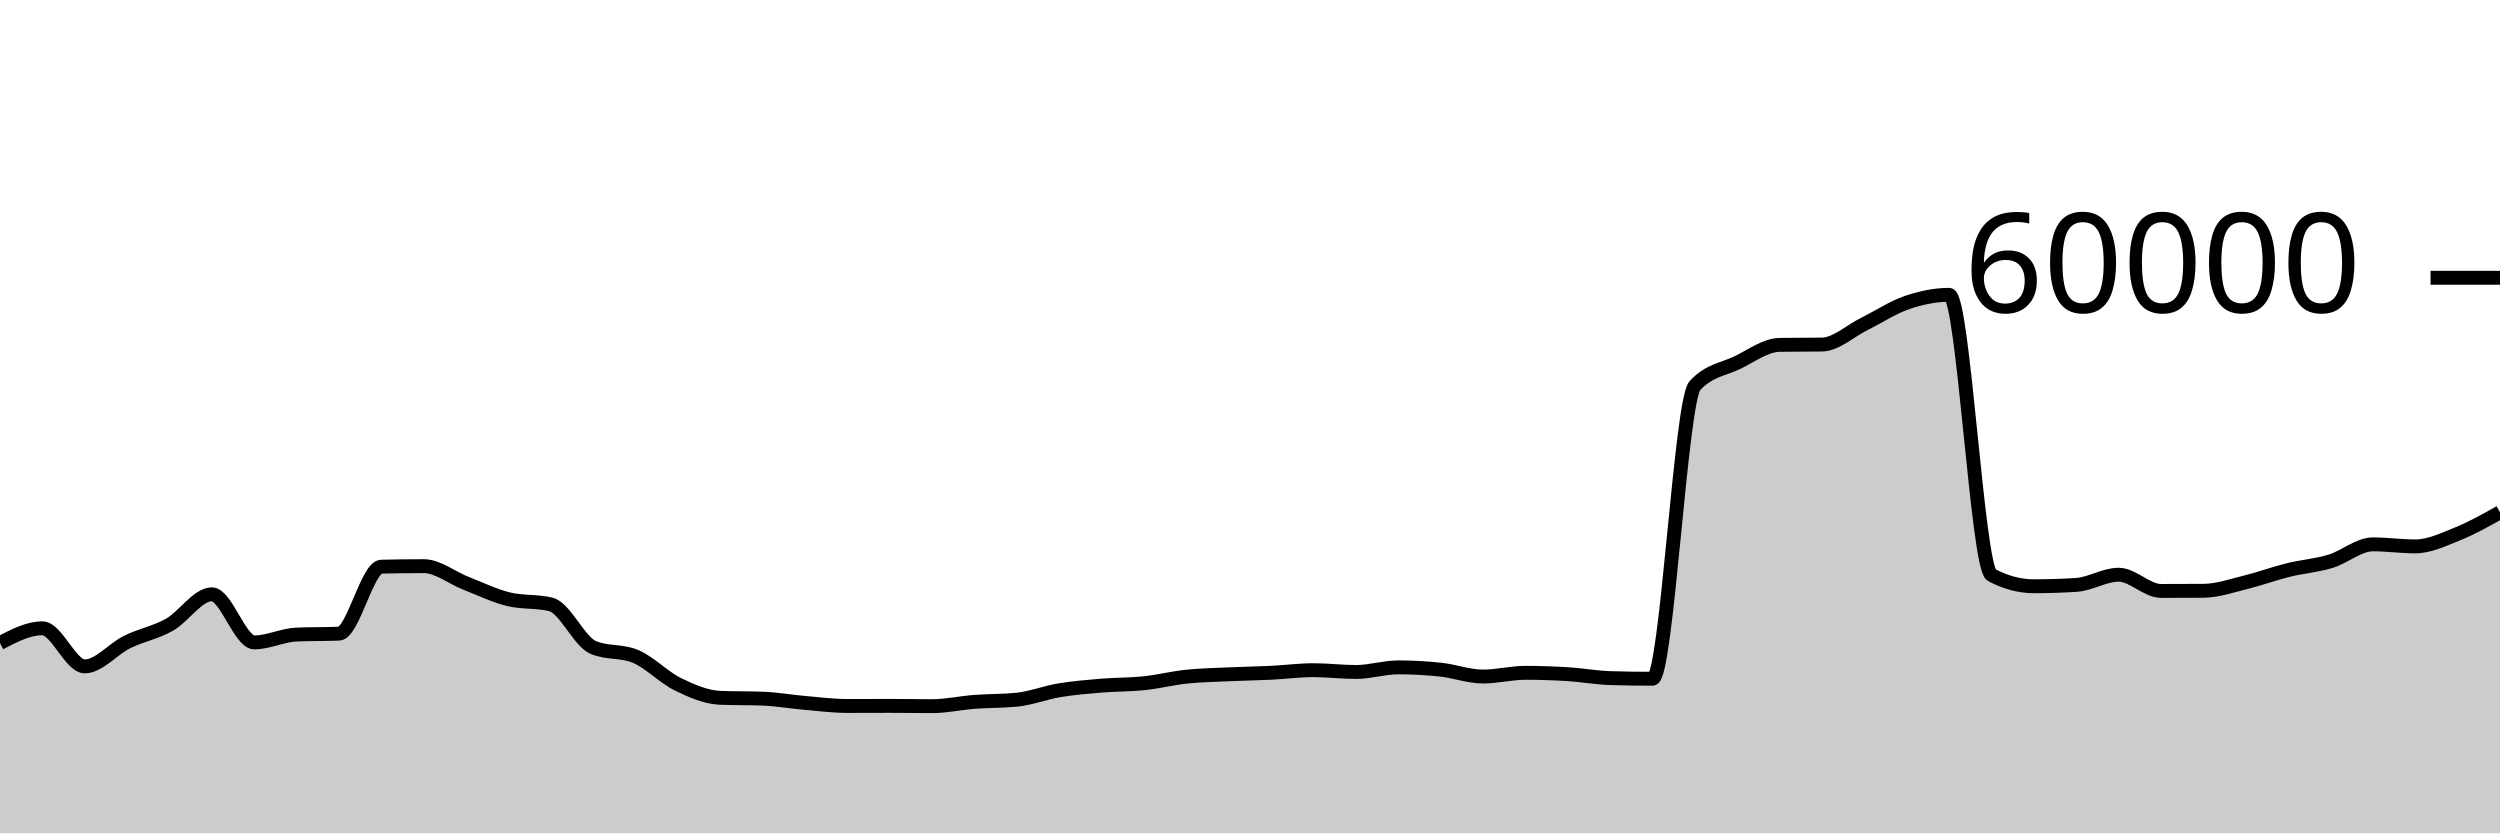
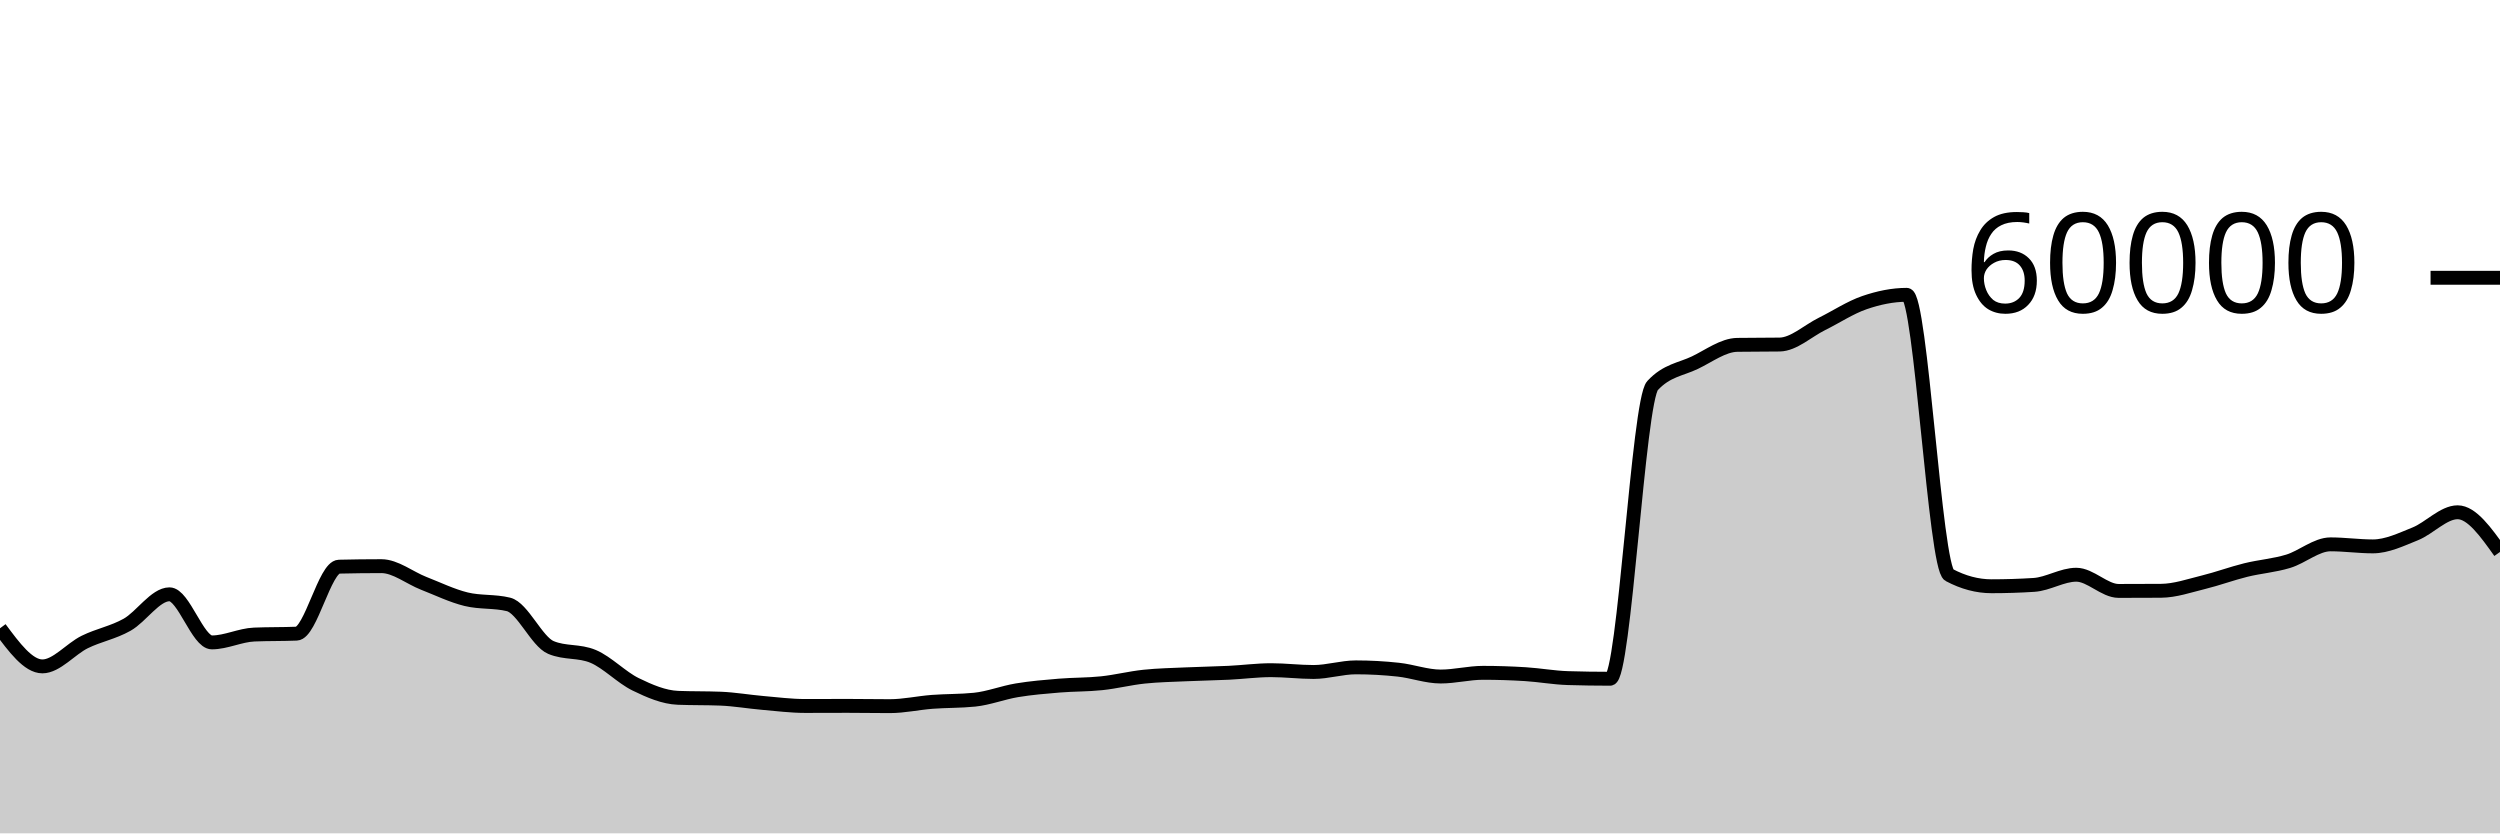
<svg xmlns="http://www.w3.org/2000/svg" viewBox="0 0 180 60">
  <g transform="translate(0,20)">
-     <path class="area" fill="rgba(0, 0, 0, 0.2)" d="M0,26.297C1.017,25.767,2.034,25.237,3.051,25.237C4.068,25.237,5.085,27.98,6.102,27.98C7.119,27.98,8.136,26.723,9.153,26.223C10.169,25.723,11.186,25.552,12.203,24.98C13.22,24.408,14.237,22.79,15.254,22.79C16.271,22.79,17.288,26.253,18.305,26.253C19.322,26.253,20.339,25.729,21.356,25.687C22.373,25.644,23.39,25.666,24.407,25.623C25.424,25.581,26.441,20.824,27.458,20.8C28.475,20.776,29.492,20.763,30.508,20.763C31.525,20.763,32.542,21.603,33.559,22C34.576,22.397,35.593,22.894,36.61,23.143C37.627,23.392,38.644,23.268,39.661,23.517C40.678,23.766,41.695,26.186,42.712,26.617C43.729,27.048,44.746,26.832,45.763,27.263C46.78,27.694,47.797,28.773,48.814,29.27C49.831,29.767,50.847,30.203,51.864,30.243C52.881,30.283,53.898,30.263,54.915,30.303C55.932,30.343,56.949,30.522,57.966,30.61C58.983,30.698,60,30.83,61.017,30.83C62.034,30.83,63.051,30.823,64.068,30.823C65.085,30.823,66.102,30.843,67.119,30.843C68.136,30.843,69.153,30.611,70.169,30.533C71.186,30.456,72.203,30.481,73.22,30.377C74.237,30.272,75.254,29.869,76.271,29.7C77.288,29.531,78.305,29.448,79.322,29.363C80.339,29.279,81.356,29.301,82.373,29.193C83.39,29.086,84.407,28.827,85.424,28.72C86.441,28.613,87.458,28.597,88.475,28.55C89.492,28.503,90.508,28.489,91.525,28.44C92.542,28.391,93.559,28.253,94.576,28.253C95.593,28.253,96.61,28.383,97.627,28.383C98.644,28.383,99.661,28.05,100.678,28.05C101.695,28.05,102.712,28.107,103.729,28.217C104.746,28.327,105.763,28.71,106.78,28.71C107.797,28.71,108.814,28.443,109.831,28.443C110.847,28.443,111.864,28.477,112.881,28.54C113.898,28.603,114.915,28.792,115.932,28.823C116.949,28.854,117.966,28.87,118.983,28.87C120,28.87,121.017,8.866,122.034,7.763C123.051,6.661,124.068,6.599,125.085,6.11C126.102,5.621,127.119,4.846,128.136,4.83C129.153,4.814,130.169,4.822,131.186,4.807C132.203,4.791,133.22,3.823,134.237,3.32C135.254,2.817,136.271,2.139,137.288,1.79C138.305,1.441,139.322,1.227,140.339,1.227C141.356,1.227,142.373,20.86,143.39,21.4C144.407,21.94,145.424,22.21,146.441,22.21C147.458,22.21,148.475,22.178,149.492,22.113C150.508,22.049,151.525,21.38,152.542,21.38C153.559,21.38,154.576,22.547,155.593,22.547C156.61,22.547,157.627,22.543,158.644,22.537C159.661,22.53,160.678,22.172,161.695,21.923C162.712,21.674,163.729,21.295,164.746,21.043C165.763,20.792,166.78,20.722,167.797,20.413C168.814,20.105,169.831,19.193,170.847,19.193C171.864,19.193,172.881,19.34,173.898,19.34C174.915,19.34,175.932,18.846,176.949,18.437C177.966,18.027,178.983,17.455,180,16.883L180,40C178.983,40,177.966,40,176.949,40C175.932,40,174.915,40,173.898,40C172.881,40,171.864,40,170.847,40C169.831,40,168.814,40,167.797,40C166.78,40,165.763,40,164.746,40C163.729,40,162.712,40,161.695,40C160.678,40,159.661,40,158.644,40C157.627,40,156.61,40,155.593,40C154.576,40,153.559,40,152.542,40C151.525,40,150.508,40,149.492,40C148.475,40,147.458,40,146.441,40C145.424,40,144.407,40,143.39,40C142.373,40,141.356,40,140.339,40C139.322,40,138.305,40,137.288,40C136.271,40,135.254,40,134.237,40C133.22,40,132.203,40,131.186,40C130.169,40,129.153,40,128.136,40C127.119,40,126.102,40,125.085,40C124.068,40,123.051,40,122.034,40C121.017,40,120,40,118.983,40C117.966,40,116.949,40,115.932,40C114.915,40,113.898,40,112.881,40C111.864,40,110.847,40,109.831,40C108.814,40,107.797,40,106.78,40C105.763,40,104.746,40,103.729,40C102.712,40,101.695,40,100.678,40C99.661,40,98.644,40,97.627,40C96.61,40,95.593,40,94.576,40C93.559,40,92.542,40,91.525,40C90.508,40,89.492,40,88.475,40C87.458,40,86.441,40,85.424,40C84.407,40,83.39,40,82.373,40C81.356,40,80.339,40,79.322,40C78.305,40,77.288,40,76.271,40C75.254,40,74.237,40,73.22,40C72.203,40,71.186,40,70.169,40C69.153,40,68.136,40,67.119,40C66.102,40,65.085,40,64.068,40C63.051,40,62.034,40,61.017,40C60,40,58.983,40,57.966,40C56.949,40,55.932,40,54.915,40C53.898,40,52.881,40,51.864,40C50.847,40,49.831,40,48.814,40C47.797,40,46.78,40,45.763,40C44.746,40,43.729,40,42.712,40C41.695,40,40.678,40,39.661,40C38.644,40,37.627,40,36.61,40C35.593,40,34.576,40,33.559,40C32.542,40,31.525,40,30.508,40C29.492,40,28.475,40,27.458,40C26.441,40,25.424,40,24.407,40C23.39,40,22.373,40,21.356,40C20.339,40,19.322,40,18.305,40C17.288,40,16.271,40,15.254,40C14.237,40,13.22,40,12.203,40C11.186,40,10.169,40,9.153,40C8.136,40,7.119,40,6.102,40C5.085,40,4.068,40,3.051,40C2.034,40,1.017,40,0,40Z" />
-     <path class="line" stroke="black" fill="none" d="M0,26.297C1.017,25.767,2.034,25.237,3.051,25.237C4.068,25.237,5.085,27.98,6.102,27.98C7.119,27.98,8.136,26.723,9.153,26.223C10.169,25.723,11.186,25.552,12.203,24.98C13.22,24.408,14.237,22.79,15.254,22.79C16.271,22.79,17.288,26.253,18.305,26.253C19.322,26.253,20.339,25.729,21.356,25.687C22.373,25.644,23.39,25.666,24.407,25.623C25.424,25.581,26.441,20.824,27.458,20.8C28.475,20.776,29.492,20.763,30.508,20.763C31.525,20.763,32.542,21.603,33.559,22C34.576,22.397,35.593,22.894,36.61,23.143C37.627,23.392,38.644,23.268,39.661,23.517C40.678,23.766,41.695,26.186,42.712,26.617C43.729,27.048,44.746,26.832,45.763,27.263C46.78,27.694,47.797,28.773,48.814,29.27C49.831,29.767,50.847,30.203,51.864,30.243C52.881,30.283,53.898,30.263,54.915,30.303C55.932,30.343,56.949,30.522,57.966,30.61C58.983,30.698,60,30.83,61.017,30.83C62.034,30.83,63.051,30.823,64.068,30.823C65.085,30.823,66.102,30.843,67.119,30.843C68.136,30.843,69.153,30.611,70.169,30.533C71.186,30.456,72.203,30.481,73.22,30.377C74.237,30.272,75.254,29.869,76.271,29.7C77.288,29.531,78.305,29.448,79.322,29.363C80.339,29.279,81.356,29.301,82.373,29.193C83.39,29.086,84.407,28.827,85.424,28.72C86.441,28.613,87.458,28.597,88.475,28.55C89.492,28.503,90.508,28.489,91.525,28.44C92.542,28.391,93.559,28.253,94.576,28.253C95.593,28.253,96.61,28.383,97.627,28.383C98.644,28.383,99.661,28.05,100.678,28.05C101.695,28.05,102.712,28.107,103.729,28.217C104.746,28.327,105.763,28.71,106.78,28.71C107.797,28.71,108.814,28.443,109.831,28.443C110.847,28.443,111.864,28.477,112.881,28.54C113.898,28.603,114.915,28.792,115.932,28.823C116.949,28.854,117.966,28.87,118.983,28.87C120,28.87,121.017,8.866,122.034,7.763C123.051,6.661,124.068,6.599,125.085,6.11C126.102,5.621,127.119,4.846,128.136,4.83C129.153,4.814,130.169,4.822,131.186,4.807C132.203,4.791,133.22,3.823,134.237,3.32C135.254,2.817,136.271,2.139,137.288,1.79C138.305,1.441,139.322,1.227,140.339,1.227C141.356,1.227,142.373,20.86,143.39,21.4C144.407,21.94,145.424,22.21,146.441,22.21C147.458,22.21,148.475,22.178,149.492,22.113C150.508,22.049,151.525,21.38,152.542,21.38C153.559,21.38,154.576,22.547,155.593,22.547C156.61,22.547,157.627,22.543,158.644,22.537C159.661,22.53,160.678,22.172,161.695,21.923C162.712,21.674,163.729,21.295,164.746,21.043C165.763,20.792,166.78,20.722,167.797,20.413C168.814,20.105,169.831,19.193,170.847,19.193C171.864,19.193,172.881,19.34,173.898,19.34C174.915,19.34,175.932,18.846,176.949,18.437C177.966,18.027,178.983,17.455,180,16.883" />
+     <path class="area" fill="rgba(0, 0, 0, 0.2)" d="M0,25.237C1.017,26.608,2.034,27.98,3.051,27.98C4.068,27.98,5.085,26.723,6.102,26.223C7.119,25.723,8.136,25.552,9.153,24.98C10.169,24.408,11.186,22.79,12.203,22.79C13.22,22.79,14.237,26.253,15.254,26.253C16.271,26.253,17.288,25.729,18.305,25.687C19.322,25.644,20.339,25.666,21.356,25.623C22.373,25.581,23.39,20.824,24.407,20.8C25.424,20.776,26.441,20.763,27.458,20.763C28.475,20.763,29.492,21.603,30.508,22C31.525,22.397,32.542,22.894,33.559,23.143C34.576,23.392,35.593,23.268,36.61,23.517C37.627,23.766,38.644,26.186,39.661,26.617C40.678,27.048,41.695,26.832,42.712,27.263C43.729,27.694,44.746,28.773,45.763,29.27C46.78,29.767,47.797,30.203,48.814,30.243C49.831,30.283,50.847,30.263,51.864,30.303C52.881,30.343,53.898,30.522,54.915,30.61C55.932,30.698,56.949,30.83,57.966,30.83C58.983,30.83,60,30.823,61.017,30.823C62.034,30.823,63.051,30.843,64.068,30.843C65.085,30.843,66.102,30.611,67.119,30.533C68.136,30.456,69.153,30.481,70.169,30.377C71.186,30.272,72.203,29.869,73.22,29.7C74.237,29.531,75.254,29.448,76.271,29.363C77.288,29.279,78.305,29.301,79.322,29.193C80.339,29.086,81.356,28.827,82.373,28.72C83.39,28.613,84.407,28.597,85.424,28.55C86.441,28.503,87.458,28.489,88.475,28.44C89.492,28.391,90.508,28.253,91.525,28.253C92.542,28.253,93.559,28.383,94.576,28.383C95.593,28.383,96.61,28.05,97.627,28.05C98.644,28.05,99.661,28.107,100.678,28.217C101.695,28.327,102.712,28.71,103.729,28.71C104.746,28.71,105.763,28.443,106.78,28.443C107.797,28.443,108.814,28.477,109.831,28.54C110.847,28.603,111.864,28.792,112.881,28.823C113.898,28.854,114.915,28.87,115.932,28.87C116.949,28.87,117.966,8.866,118.983,7.763C120,6.661,121.017,6.599,122.034,6.11C123.051,5.621,124.068,4.846,125.085,4.83C126.102,4.814,127.119,4.822,128.136,4.807C129.153,4.791,130.169,3.823,131.186,3.32C132.203,2.817,133.22,2.139,134.237,1.79C135.254,1.441,136.271,1.227,137.288,1.227C138.305,1.227,139.322,20.86,140.339,21.4C141.356,21.94,142.373,22.21,143.39,22.21C144.407,22.21,145.424,22.178,146.441,22.113C147.458,22.049,148.475,21.38,149.492,21.38C150.508,21.38,151.525,22.547,152.542,22.547C153.559,22.547,154.576,22.543,155.593,22.537C156.61,22.53,157.627,22.172,158.644,21.923C159.661,21.674,160.678,21.295,161.695,21.043C162.712,20.792,163.729,20.722,164.746,20.413C165.763,20.105,166.78,19.193,167.797,19.193C168.814,19.193,169.831,19.34,170.847,19.34C171.864,19.34,172.881,18.846,173.898,18.437C174.915,18.027,175.932,16.883,176.949,16.883C177.966,16.883,178.983,18.312,180,19.74L180,40C178.983,40,177.966,40,176.949,40C175.932,40,174.915,40,173.898,40C172.881,40,171.864,40,170.847,40C169.831,40,168.814,40,167.797,40C166.78,40,165.763,40,164.746,40C163.729,40,162.712,40,161.695,40C160.678,40,159.661,40,158.644,40C157.627,40,156.61,40,155.593,40C154.576,40,153.559,40,152.542,40C151.525,40,150.508,40,149.492,40C148.475,40,147.458,40,146.441,40C145.424,40,144.407,40,143.39,40C142.373,40,141.356,40,140.339,40C139.322,40,138.305,40,137.288,40C136.271,40,135.254,40,134.237,40C133.22,40,132.203,40,131.186,40C130.169,40,129.153,40,128.136,40C127.119,40,126.102,40,125.085,40C124.068,40,123.051,40,122.034,40C121.017,40,120,40,118.983,40C117.966,40,116.949,40,115.932,40C114.915,40,113.898,40,112.881,40C111.864,40,110.847,40,109.831,40C108.814,40,107.797,40,106.78,40C105.763,40,104.746,40,103.729,40C102.712,40,101.695,40,100.678,40C99.661,40,98.644,40,97.627,40C96.61,40,95.593,40,94.576,40C93.559,40,92.542,40,91.525,40C90.508,40,89.492,40,88.475,40C87.458,40,86.441,40,85.424,40C84.407,40,83.39,40,82.373,40C81.356,40,80.339,40,79.322,40C78.305,40,77.288,40,76.271,40C75.254,40,74.237,40,73.22,40C72.203,40,71.186,40,70.169,40C69.153,40,68.136,40,67.119,40C66.102,40,65.085,40,64.068,40C63.051,40,62.034,40,61.017,40C60,40,58.983,40,57.966,40C56.949,40,55.932,40,54.915,40C53.898,40,52.881,40,51.864,40C50.847,40,49.831,40,48.814,40C47.797,40,46.78,40,45.763,40C44.746,40,43.729,40,42.712,40C41.695,40,40.678,40,39.661,40C38.644,40,37.627,40,36.61,40C35.593,40,34.576,40,33.559,40C32.542,40,31.525,40,30.508,40C29.492,40,28.475,40,27.458,40C26.441,40,25.424,40,24.407,40C23.39,40,22.373,40,21.356,40C20.339,40,19.322,40,18.305,40C17.288,40,16.271,40,15.254,40C14.237,40,13.22,40,12.203,40C11.186,40,10.169,40,9.153,40C8.136,40,7.119,40,6.102,40C5.085,40,4.068,40,3.051,40C2.034,40,1.017,40,0,40Z" />
+     <path class="line" stroke="black" fill="none" d="M0,25.237C1.017,26.608,2.034,27.98,3.051,27.98C4.068,27.98,5.085,26.723,6.102,26.223C7.119,25.723,8.136,25.552,9.153,24.98C10.169,24.408,11.186,22.79,12.203,22.79C13.22,22.79,14.237,26.253,15.254,26.253C16.271,26.253,17.288,25.729,18.305,25.687C19.322,25.644,20.339,25.666,21.356,25.623C22.373,25.581,23.39,20.824,24.407,20.8C25.424,20.776,26.441,20.763,27.458,20.763C28.475,20.763,29.492,21.603,30.508,22C31.525,22.397,32.542,22.894,33.559,23.143C34.576,23.392,35.593,23.268,36.61,23.517C37.627,23.766,38.644,26.186,39.661,26.617C40.678,27.048,41.695,26.832,42.712,27.263C43.729,27.694,44.746,28.773,45.763,29.27C46.78,29.767,47.797,30.203,48.814,30.243C49.831,30.283,50.847,30.263,51.864,30.303C52.881,30.343,53.898,30.522,54.915,30.61C55.932,30.698,56.949,30.83,57.966,30.83C58.983,30.83,60,30.823,61.017,30.823C62.034,30.823,63.051,30.843,64.068,30.843C65.085,30.843,66.102,30.611,67.119,30.533C68.136,30.456,69.153,30.481,70.169,30.377C71.186,30.272,72.203,29.869,73.22,29.7C74.237,29.531,75.254,29.448,76.271,29.363C77.288,29.279,78.305,29.301,79.322,29.193C80.339,29.086,81.356,28.827,82.373,28.72C83.39,28.613,84.407,28.597,85.424,28.55C86.441,28.503,87.458,28.489,88.475,28.44C89.492,28.391,90.508,28.253,91.525,28.253C92.542,28.253,93.559,28.383,94.576,28.383C95.593,28.383,96.61,28.05,97.627,28.05C98.644,28.05,99.661,28.107,100.678,28.217C101.695,28.327,102.712,28.71,103.729,28.71C104.746,28.71,105.763,28.443,106.78,28.443C107.797,28.443,108.814,28.477,109.831,28.54C110.847,28.603,111.864,28.792,112.881,28.823C113.898,28.854,114.915,28.87,115.932,28.87C116.949,28.87,117.966,8.866,118.983,7.763C120,6.661,121.017,6.599,122.034,6.11C123.051,5.621,124.068,4.846,125.085,4.83C126.102,4.814,127.119,4.822,128.136,4.807C129.153,4.791,130.169,3.823,131.186,3.32C132.203,2.817,133.22,2.139,134.237,1.79C135.254,1.441,136.271,1.227,137.288,1.227C138.305,1.227,139.322,20.86,140.339,21.4C141.356,21.94,142.373,22.21,143.39,22.21C144.407,22.21,145.424,22.178,146.441,22.113C147.458,22.049,148.475,21.38,149.492,21.38C150.508,21.38,151.525,22.547,152.542,22.547C153.559,22.547,154.576,22.543,155.593,22.537C156.61,22.53,157.627,22.172,158.644,21.923C159.661,21.674,160.678,21.295,161.695,21.043C162.712,20.792,163.729,20.722,164.746,20.413C165.763,20.105,166.78,19.193,167.797,19.193C168.814,19.193,169.831,19.34,170.847,19.34C171.864,19.34,172.881,18.846,173.898,18.437C174.915,18.027,175.932,16.883,176.949,16.883C177.966,16.883,178.983,18.312,180,19.74" />
    <path class="axis-ceiling" stroke-width="1" stroke="black" fill="none" d="M175,0L180,0" />
    <text class="axis-ceiling-label" font-family="sans-serif" text-anchor="end" font-size="10px" x="170" y="2.5">60000</text>
  </g>
</svg>
